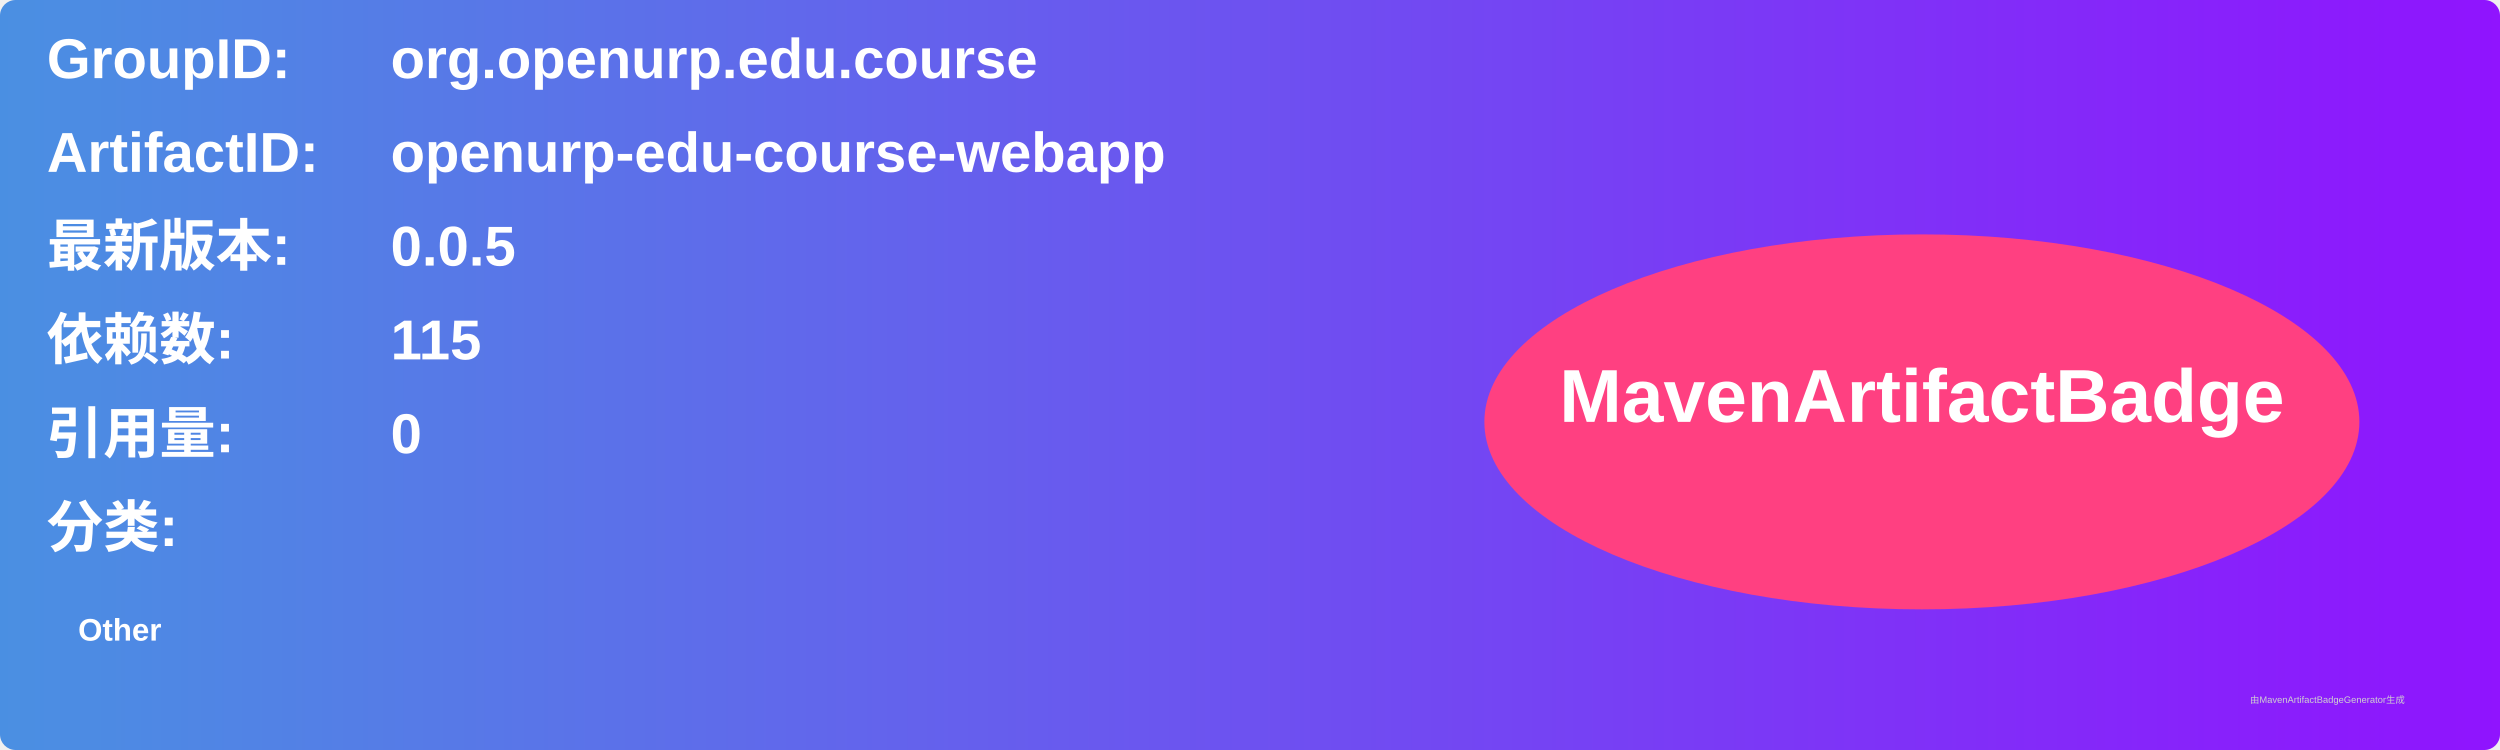
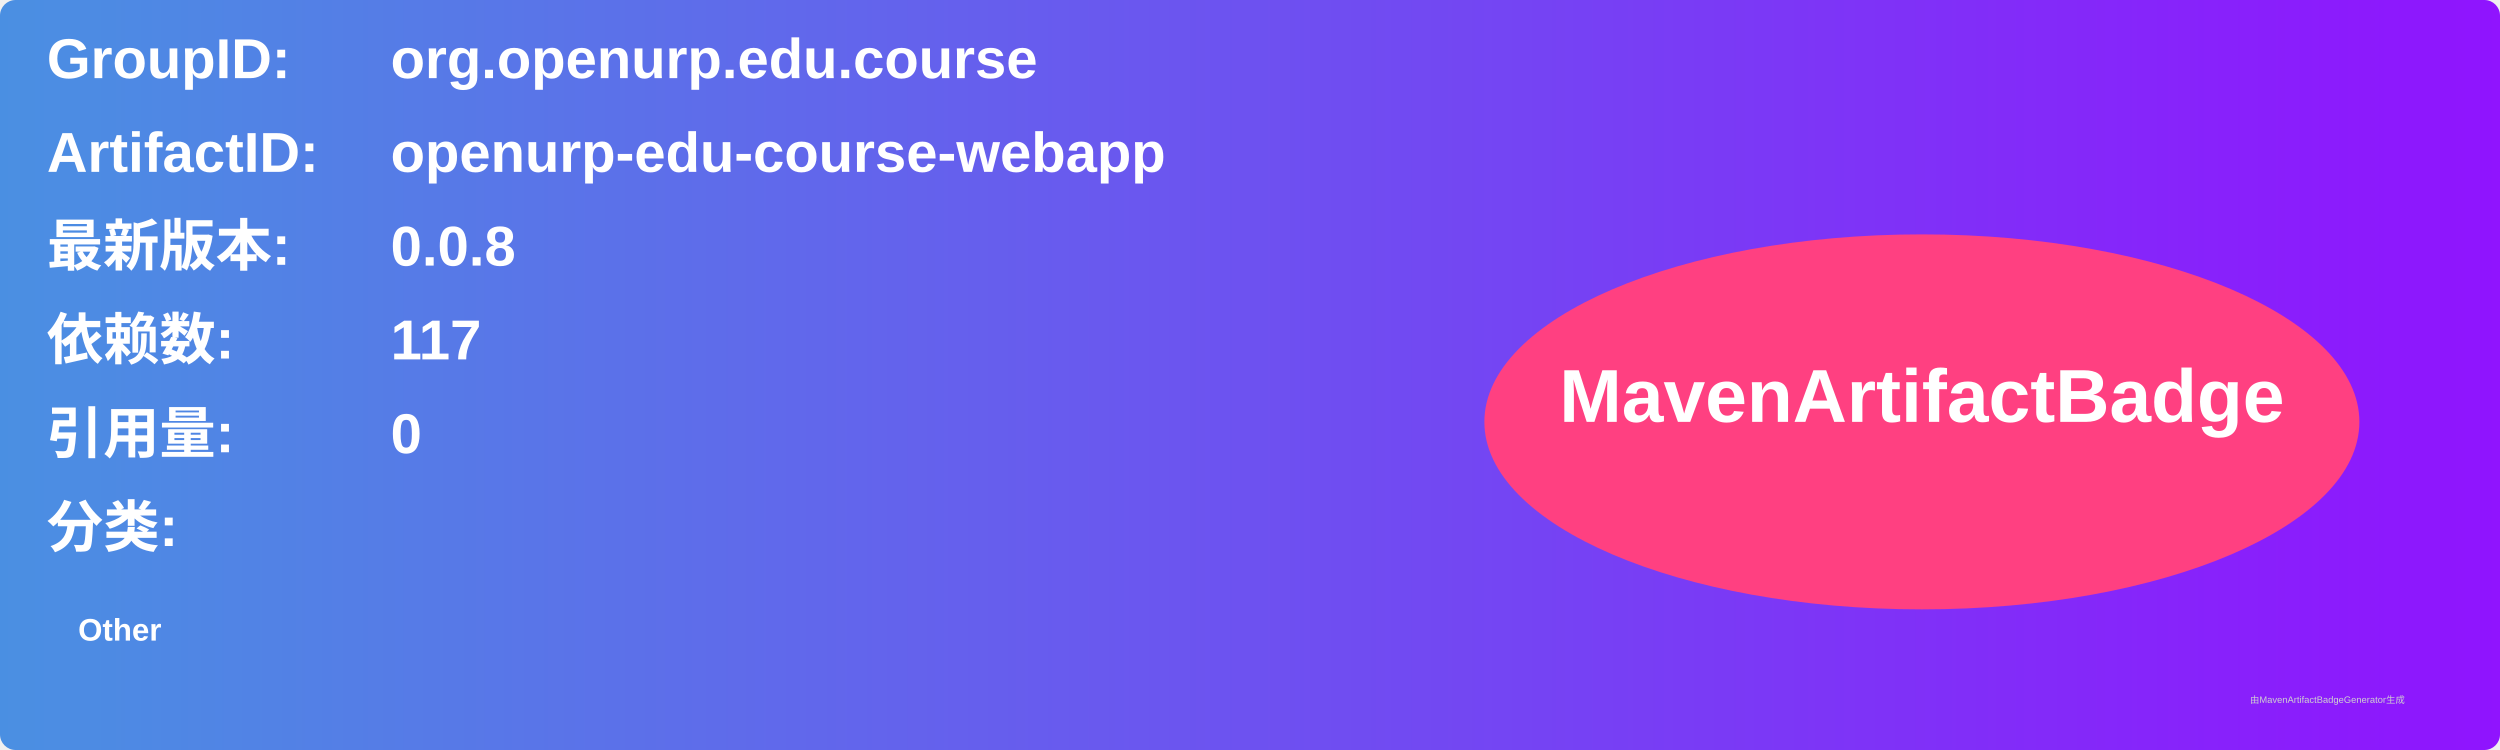
<svg xmlns="http://www.w3.org/2000/svg" width="800" height="240" viewBox="0 0 800 240">
  <linearGradient id="grad" x1="0%" y1="0%" x2="100%" y2="0%">
    <stop offset="0%" stop-color="#4a90e2" />
    <stop offset="100%" stop-color="#9013fe" />
  </linearGradient>
  <rect width="100%" height="100%" rx="5" ry="5" fill="url(#grad)" />
  <g transform="translate(15, 15)">
    <text x="0" y="10" font-family="Arial" font-size="18" fill="white" font-weight="bold" width="260">GroupID:</text>
    <text x="110" y="10" font-family="Arial" font-size="18" fill="white" font-weight="bold" width="460">org.openurp.edu.course</text>
    <text x="0" y="40" font-family="Arial" font-size="18" fill="white" font-weight="bold" width="260">ArtifactID:</text>
    <text x="110" y="40" font-family="Arial" font-size="18" fill="white" font-weight="bold" width="460">openurp-edu-course-webapp</text>
    <text x="0" y="70" font-family="Arial" font-size="18" fill="white" font-weight="bold">最新版本:</text>
    <text x="110" y="70" font-family="Arial" font-size="18" fill="white" font-weight="bold">
-       <tspan font-weight="bold">0.0.5</tspan>
+       <tspan font-weight="bold">0.0.8</tspan>
    </text>
    <text x="0" y="100" font-family="Arial" font-size="18" fill="white" font-weight="bold">依赖数: </text>
    <text x="110" y="100" font-family="Arial" font-size="18" fill="white">
-       <tspan font-weight="bold">115</tspan>
+       <tspan font-weight="bold">117</tspan>
    </text>
    <text x="0" y="130" font-family="Arial" font-size="18" fill="white" font-weight="bold">引用量: </text>
    <text x="110" y="130" font-family="Arial" font-size="18" fill="white">
      <tspan font-weight="bold">0</tspan>
    </text>
    <text x="0" y="160" font-family="Arial" font-size="18" fill="white" font-weight="bold">分类:</text>
    <text x="10" y="190" font-family="Arial" font-size="10" fill="white">
      <tspan font-weight="bold">Other</tspan>
    </text>
    <ellipse cx="600" cy="120" rx="140" ry="60" fill="#ff4081" />
    <text x="600" y="120" text-anchor="middle" font-family="Arial" font-size="24" fill="white" font-weight="bold">MavenArtifactBadge</text>
  </g>
  <text x="720" y="225" font-family="Arial" font-size="3" fill="#d0d0d0">由MavenArtifactBadgeGenerator生成</text>
</svg>
